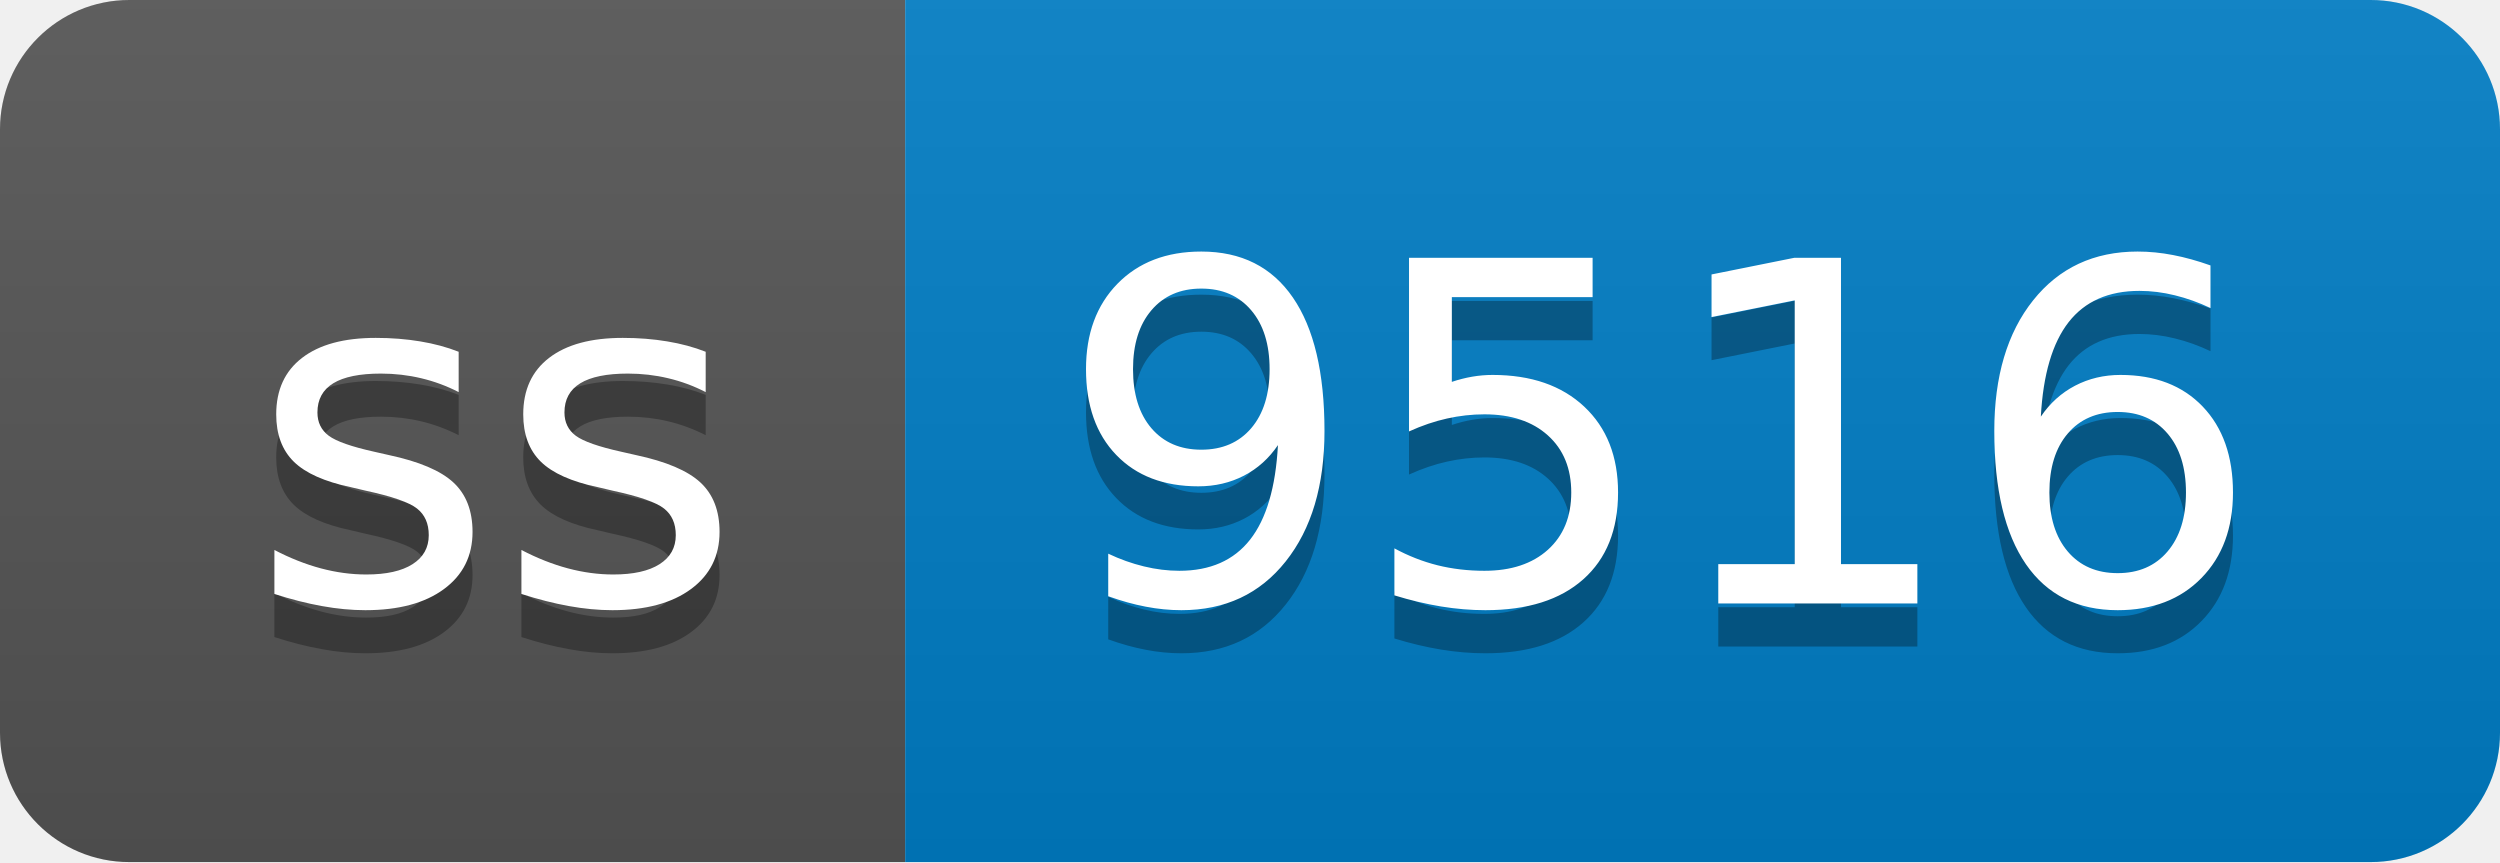
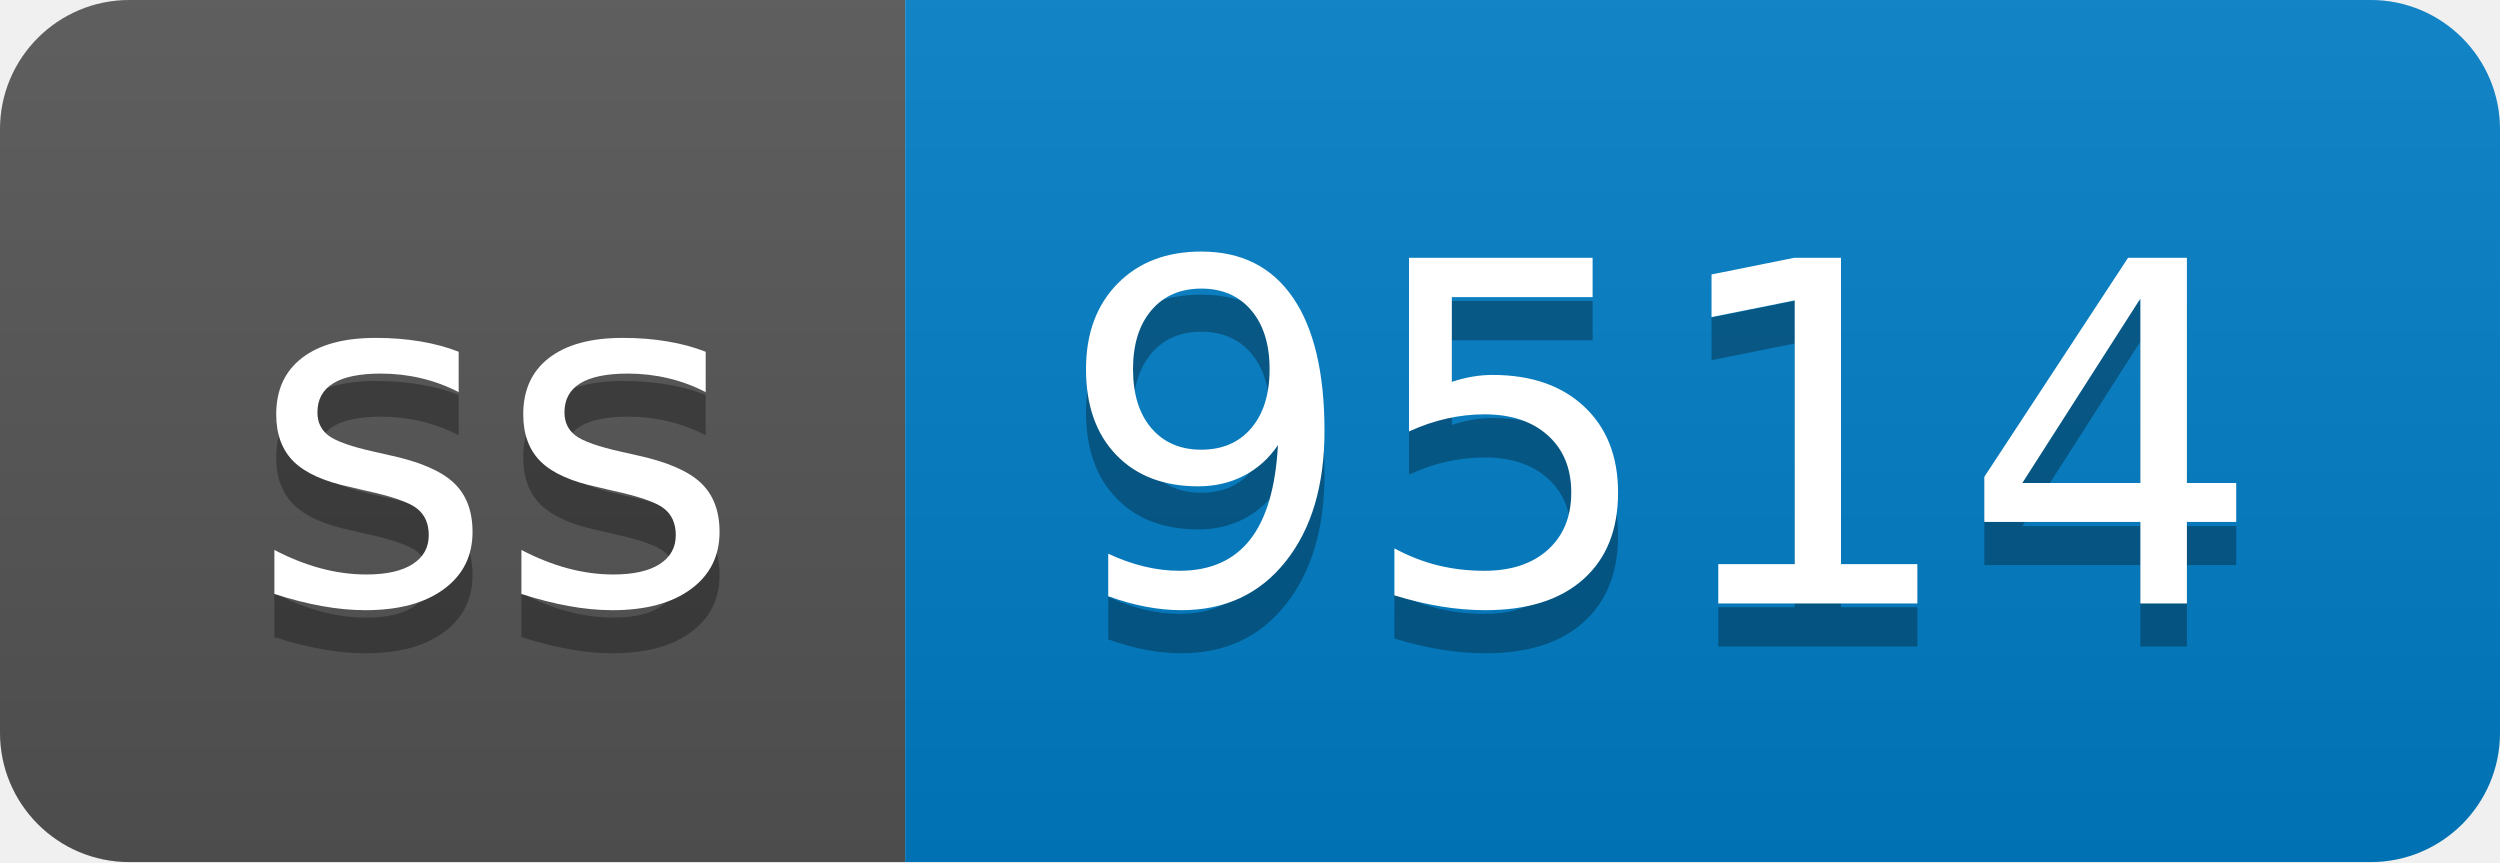
- <svg xmlns="http://www.w3.org/2000/svg" width="58" height="20" role="img" aria-label="ss: 9516">
+ <svg xmlns="http://www.w3.org/2000/svg" width="58" height="20" role="img" aria-label="ss: 9514">
  <linearGradient id="s" x2="0" y2="100%">
    <stop offset="0" stop-color="#bbb" stop-opacity=".1" />
    <stop offset="1" stop-opacity=".1" />
  </linearGradient>
  <clipPath id="r">
    <rect width="58" height="20" rx="3" fill="#fff" />
  </clipPath>
  <g clip-path="url(#r)">
    <rect width="21" height="20" fill="#555" />
    <rect x="21" width="37" height="20" fill="#007ec6" />
    <rect width="58" height="20" fill="url(#s)" />
  </g>
  <g fill="#fff" text-anchor="middle" font-family="Verdana,Geneva,DejaVu Sans,sans-serif" text-rendering="geometricPrecision" font-size="110">
    <text aria-hidden="true" x="115" y="150" fill="#010101" fill-opacity=".3" transform="scale(.1)" textLength="110">ss</text>
    <text x="115" y="140" transform="scale(.1)" fill="#fff" textLength="110">ss</text>
-     <text aria-hidden="true" x="385" y="150" fill="#010101" fill-opacity=".3" transform="scale(.1)" textLength="270">9516</text>
-     <text x="385" y="140" transform="scale(.1)" fill="#fff" textLength="270">9516</text>
+     <text aria-hidden="true" x="385" y="150" fill="#010101" fill-opacity=".3" transform="scale(.1)" textLength="270">9514</text>
+     <text x="385" y="140" transform="scale(.1)" fill="#fff" textLength="270">9514</text>
  </g>
</svg>
